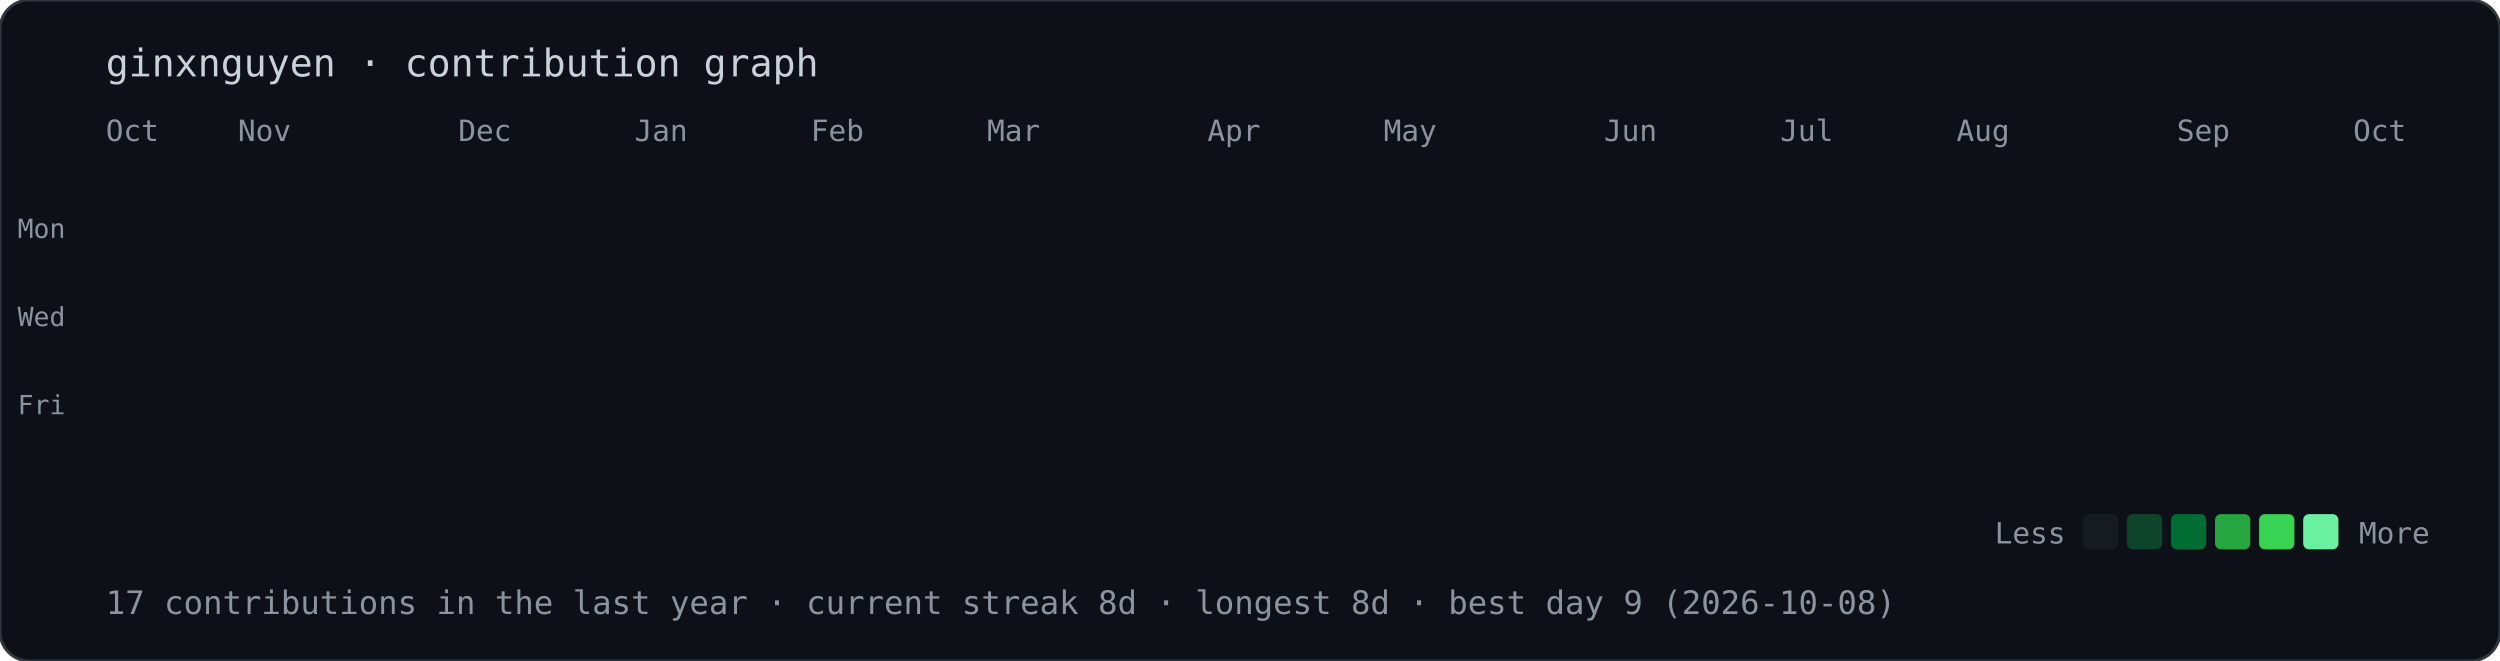
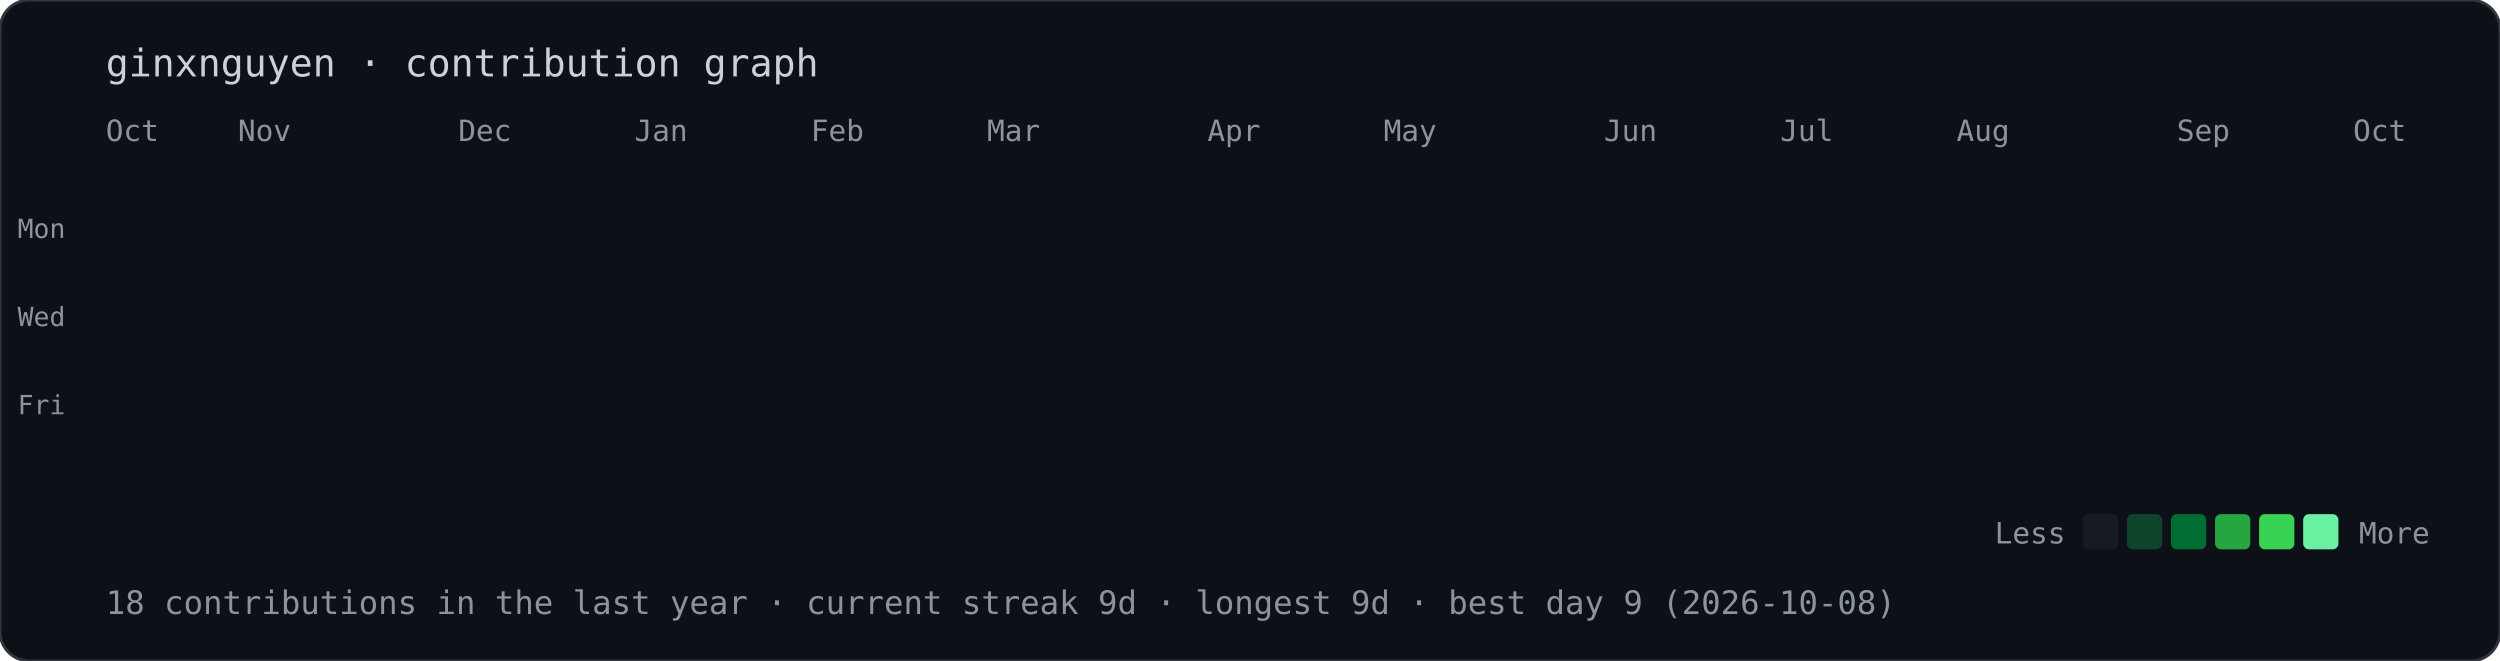
<svg xmlns="http://www.w3.org/2000/svg" width="851" height="225" viewBox="0 0 851 225">
  <style>@keyframes drop{from{opacity:0;transform:translateY(-10px)}to{opacity:1;transform:translateY(0)}}.d{opacity:0;animation:drop .5s ease-out forwards}text{font-family:ui-monospace,Menlo,Consolas,monospace;fill:#8b949e}</style>
  <rect width="100%" height="100%" rx="10" fill="#0d1117" stroke="#30363d" />
  <text x="36" y="26" style="font-size:13px;fill:#c9d1d9">ginxnguyen · contribution graph</text>
  <text x="36" y="48" style="font-size:10px">Oct</text>
  <text x="81" y="48" style="font-size:10px">Nov</text>
  <text x="156" y="48" style="font-size:10px">Dec</text>
  <text x="216" y="48" style="font-size:10px">Jan</text>
  <text x="276" y="48" style="font-size:10px">Feb</text>
  <text x="336" y="48" style="font-size:10px">Mar</text>
  <text x="411" y="48" style="font-size:10px">Apr</text>
  <text x="471" y="48" style="font-size:10px">May</text>
  <text x="546" y="48" style="font-size:10px">Jun</text>
  <text x="606" y="48" style="font-size:10px">Jul</text>
  <text x="666" y="48" style="font-size:10px">Aug</text>
  <text x="741" y="48" style="font-size:10px">Sep</text>
  <text x="801" y="48" style="font-size:10px">Oct</text>
  <text x="6" y="81" style="font-size:9px">Mon</text>
  <text x="6" y="111" style="font-size:9px">Wed</text>
  <text x="6" y="141" style="font-size:9px">Fri</text>
  <rect class="d" x="36" y="56" width="12" height="12" rx="2" fill="#161b22" style="animation-delay:0.00s" />
  <rect class="d" x="36" y="71" width="12" height="12" rx="2" fill="#161b22" style="animation-delay:0.02s" />
  <rect class="d" x="36" y="86" width="12" height="12" rx="2" fill="#161b22" style="animation-delay:0.04s" />
  <rect class="d" x="36" y="101" width="12" height="12" rx="2" fill="#161b22" style="animation-delay:0.06s" />
  <rect class="d" x="36" y="116" width="12" height="12" rx="2" fill="#161b22" style="animation-delay:0.08s" />
  <rect class="d" x="36" y="131" width="12" height="12" rx="2" fill="#161b22" style="animation-delay:0.10s" />
  <rect class="d" x="36" y="146" width="12" height="12" rx="2" fill="#161b22" style="animation-delay:0.12s" />
  <rect class="d" x="51" y="56" width="12" height="12" rx="2" fill="#161b22" style="animation-delay:0.02s" />
  <rect class="d" x="51" y="71" width="12" height="12" rx="2" fill="#161b22" style="animation-delay:0.04s" />
  <rect class="d" x="51" y="86" width="12" height="12" rx="2" fill="#161b22" style="animation-delay:0.06s" />
  <rect class="d" x="51" y="101" width="12" height="12" rx="2" fill="#161b22" style="animation-delay:0.08s" />
  <rect class="d" x="51" y="116" width="12" height="12" rx="2" fill="#161b22" style="animation-delay:0.10s" />
  <rect class="d" x="51" y="131" width="12" height="12" rx="2" fill="#161b22" style="animation-delay:0.12s" />
  <rect class="d" x="51" y="146" width="12" height="12" rx="2" fill="#161b22" style="animation-delay:0.14s" />
  <rect class="d" x="66" y="56" width="12" height="12" rx="2" fill="#161b22" style="animation-delay:0.04s" />
  <rect class="d" x="66" y="71" width="12" height="12" rx="2" fill="#161b22" style="animation-delay:0.06s" />
  <rect class="d" x="66" y="86" width="12" height="12" rx="2" fill="#161b22" style="animation-delay:0.08s" />
  <rect class="d" x="66" y="101" width="12" height="12" rx="2" fill="#161b22" style="animation-delay:0.10s" />
  <rect class="d" x="66" y="116" width="12" height="12" rx="2" fill="#161b22" style="animation-delay:0.12s" />
  <rect class="d" x="66" y="131" width="12" height="12" rx="2" fill="#161b22" style="animation-delay:0.14s" />
  <rect class="d" x="66" y="146" width="12" height="12" rx="2" fill="#161b22" style="animation-delay:0.16s" />
  <rect class="d" x="81" y="56" width="12" height="12" rx="2" fill="#161b22" style="animation-delay:0.06s" />
  <rect class="d" x="81" y="71" width="12" height="12" rx="2" fill="#161b22" style="animation-delay:0.08s" />
  <rect class="d" x="81" y="86" width="12" height="12" rx="2" fill="#161b22" style="animation-delay:0.10s" />
  <rect class="d" x="81" y="101" width="12" height="12" rx="2" fill="#161b22" style="animation-delay:0.12s" />
  <rect class="d" x="81" y="116" width="12" height="12" rx="2" fill="#161b22" style="animation-delay:0.14s" />
  <rect class="d" x="81" y="131" width="12" height="12" rx="2" fill="#161b22" style="animation-delay:0.16s" />
  <rect class="d" x="81" y="146" width="12" height="12" rx="2" fill="#161b22" style="animation-delay:0.18s" />
  <rect class="d" x="96" y="56" width="12" height="12" rx="2" fill="#161b22" style="animation-delay:0.08s" />
  <rect class="d" x="96" y="71" width="12" height="12" rx="2" fill="#161b22" style="animation-delay:0.10s" />
  <rect class="d" x="96" y="86" width="12" height="12" rx="2" fill="#161b22" style="animation-delay:0.12s" />
  <rect class="d" x="96" y="101" width="12" height="12" rx="2" fill="#161b22" style="animation-delay:0.14s" />
  <rect class="d" x="96" y="116" width="12" height="12" rx="2" fill="#161b22" style="animation-delay:0.16s" />
  <rect class="d" x="96" y="131" width="12" height="12" rx="2" fill="#161b22" style="animation-delay:0.18s" />
  <rect class="d" x="96" y="146" width="12" height="12" rx="2" fill="#161b22" style="animation-delay:0.20s" />
  <rect class="d" x="111" y="56" width="12" height="12" rx="2" fill="#161b22" style="animation-delay:0.10s" />
  <rect class="d" x="111" y="71" width="12" height="12" rx="2" fill="#161b22" style="animation-delay:0.12s" />
  <rect class="d" x="111" y="86" width="12" height="12" rx="2" fill="#161b22" style="animation-delay:0.14s" />
  <rect class="d" x="111" y="101" width="12" height="12" rx="2" fill="#161b22" style="animation-delay:0.16s" />
  <rect class="d" x="111" y="116" width="12" height="12" rx="2" fill="#161b22" style="animation-delay:0.18s" />
  <rect class="d" x="111" y="131" width="12" height="12" rx="2" fill="#161b22" style="animation-delay:0.20s" />
  <rect class="d" x="111" y="146" width="12" height="12" rx="2" fill="#161b22" style="animation-delay:0.22s" />
  <rect class="d" x="126" y="56" width="12" height="12" rx="2" fill="#161b22" style="animation-delay:0.12s" />
  <rect class="d" x="126" y="71" width="12" height="12" rx="2" fill="#161b22" style="animation-delay:0.14s" />
  <rect class="d" x="126" y="86" width="12" height="12" rx="2" fill="#161b22" style="animation-delay:0.16s" />
  <rect class="d" x="126" y="101" width="12" height="12" rx="2" fill="#161b22" style="animation-delay:0.18s" />
  <rect class="d" x="126" y="116" width="12" height="12" rx="2" fill="#161b22" style="animation-delay:0.20s" />
  <rect class="d" x="126" y="131" width="12" height="12" rx="2" fill="#161b22" style="animation-delay:0.22s" />
  <rect class="d" x="126" y="146" width="12" height="12" rx="2" fill="#161b22" style="animation-delay:0.24s" />
  <rect class="d" x="141" y="56" width="12" height="12" rx="2" fill="#161b22" style="animation-delay:0.14s" />
  <rect class="d" x="141" y="71" width="12" height="12" rx="2" fill="#161b22" style="animation-delay:0.16s" />
  <rect class="d" x="141" y="86" width="12" height="12" rx="2" fill="#161b22" style="animation-delay:0.18s" />
  <rect class="d" x="141" y="101" width="12" height="12" rx="2" fill="#161b22" style="animation-delay:0.20s" />
  <rect class="d" x="141" y="116" width="12" height="12" rx="2" fill="#161b22" style="animation-delay:0.22s" />
  <rect class="d" x="141" y="131" width="12" height="12" rx="2" fill="#161b22" style="animation-delay:0.24s" />
  <rect class="d" x="141" y="146" width="12" height="12" rx="2" fill="#161b22" style="animation-delay:0.26s" />
  <rect class="d" x="156" y="56" width="12" height="12" rx="2" fill="#161b22" style="animation-delay:0.16s" />
  <rect class="d" x="156" y="71" width="12" height="12" rx="2" fill="#161b22" style="animation-delay:0.18s" />
  <rect class="d" x="156" y="86" width="12" height="12" rx="2" fill="#161b22" style="animation-delay:0.20s" />
  <rect class="d" x="156" y="101" width="12" height="12" rx="2" fill="#161b22" style="animation-delay:0.22s" />
  <rect class="d" x="156" y="116" width="12" height="12" rx="2" fill="#161b22" style="animation-delay:0.24s" />
  <rect class="d" x="156" y="131" width="12" height="12" rx="2" fill="#161b22" style="animation-delay:0.26s" />
  <rect class="d" x="156" y="146" width="12" height="12" rx="2" fill="#161b22" style="animation-delay:0.28s" />
  <rect class="d" x="171" y="56" width="12" height="12" rx="2" fill="#161b22" style="animation-delay:0.18s" />
  <rect class="d" x="171" y="71" width="12" height="12" rx="2" fill="#161b22" style="animation-delay:0.20s" />
  <rect class="d" x="171" y="86" width="12" height="12" rx="2" fill="#161b22" style="animation-delay:0.22s" />
  <rect class="d" x="171" y="101" width="12" height="12" rx="2" fill="#161b22" style="animation-delay:0.24s" />
  <rect class="d" x="171" y="116" width="12" height="12" rx="2" fill="#161b22" style="animation-delay:0.26s" />
  <rect class="d" x="171" y="131" width="12" height="12" rx="2" fill="#161b22" style="animation-delay:0.28s" />
  <rect class="d" x="171" y="146" width="12" height="12" rx="2" fill="#161b22" style="animation-delay:0.30s" />
  <rect class="d" x="186" y="56" width="12" height="12" rx="2" fill="#161b22" style="animation-delay:0.20s" />
  <rect class="d" x="186" y="71" width="12" height="12" rx="2" fill="#161b22" style="animation-delay:0.22s" />
  <rect class="d" x="186" y="86" width="12" height="12" rx="2" fill="#161b22" style="animation-delay:0.24s" />
  <rect class="d" x="186" y="101" width="12" height="12" rx="2" fill="#161b22" style="animation-delay:0.26s" />
  <rect class="d" x="186" y="116" width="12" height="12" rx="2" fill="#161b22" style="animation-delay:0.28s" />
  <rect class="d" x="186" y="131" width="12" height="12" rx="2" fill="#161b22" style="animation-delay:0.30s" />
  <rect class="d" x="186" y="146" width="12" height="12" rx="2" fill="#161b22" style="animation-delay:0.32s" />
  <rect class="d" x="201" y="56" width="12" height="12" rx="2" fill="#161b22" style="animation-delay:0.22s" />
  <rect class="d" x="201" y="71" width="12" height="12" rx="2" fill="#161b22" style="animation-delay:0.24s" />
  <rect class="d" x="201" y="86" width="12" height="12" rx="2" fill="#161b22" style="animation-delay:0.26s" />
  <rect class="d" x="201" y="101" width="12" height="12" rx="2" fill="#161b22" style="animation-delay:0.28s" />
  <rect class="d" x="201" y="116" width="12" height="12" rx="2" fill="#161b22" style="animation-delay:0.30s" />
  <rect class="d" x="201" y="131" width="12" height="12" rx="2" fill="#161b22" style="animation-delay:0.32s" />
  <rect class="d" x="201" y="146" width="12" height="12" rx="2" fill="#161b22" style="animation-delay:0.34s" />
  <rect class="d" x="216" y="56" width="12" height="12" rx="2" fill="#161b22" style="animation-delay:0.24s" />
  <rect class="d" x="216" y="71" width="12" height="12" rx="2" fill="#161b22" style="animation-delay:0.26s" />
  <rect class="d" x="216" y="86" width="12" height="12" rx="2" fill="#161b22" style="animation-delay:0.28s" />
  <rect class="d" x="216" y="101" width="12" height="12" rx="2" fill="#161b22" style="animation-delay:0.30s" />
  <rect class="d" x="216" y="116" width="12" height="12" rx="2" fill="#161b22" style="animation-delay:0.32s" />
  <rect class="d" x="216" y="131" width="12" height="12" rx="2" fill="#161b22" style="animation-delay:0.34s" />
  <rect class="d" x="216" y="146" width="12" height="12" rx="2" fill="#161b22" style="animation-delay:0.36s" />
  <rect class="d" x="231" y="56" width="12" height="12" rx="2" fill="#161b22" style="animation-delay:0.26s" />
  <rect class="d" x="231" y="71" width="12" height="12" rx="2" fill="#161b22" style="animation-delay:0.28s" />
  <rect class="d" x="231" y="86" width="12" height="12" rx="2" fill="#161b22" style="animation-delay:0.30s" />
  <rect class="d" x="231" y="101" width="12" height="12" rx="2" fill="#161b22" style="animation-delay:0.32s" />
  <rect class="d" x="231" y="116" width="12" height="12" rx="2" fill="#161b22" style="animation-delay:0.34s" />
  <rect class="d" x="231" y="131" width="12" height="12" rx="2" fill="#161b22" style="animation-delay:0.36s" />
  <rect class="d" x="231" y="146" width="12" height="12" rx="2" fill="#161b22" style="animation-delay:0.38s" />
  <rect class="d" x="246" y="56" width="12" height="12" rx="2" fill="#161b22" style="animation-delay:0.28s" />
  <rect class="d" x="246" y="71" width="12" height="12" rx="2" fill="#161b22" style="animation-delay:0.30s" />
  <rect class="d" x="246" y="86" width="12" height="12" rx="2" fill="#161b22" style="animation-delay:0.32s" />
  <rect class="d" x="246" y="101" width="12" height="12" rx="2" fill="#161b22" style="animation-delay:0.34s" />
  <rect class="d" x="246" y="116" width="12" height="12" rx="2" fill="#161b22" style="animation-delay:0.36s" />
  <rect class="d" x="246" y="131" width="12" height="12" rx="2" fill="#161b22" style="animation-delay:0.38s" />
  <rect class="d" x="246" y="146" width="12" height="12" rx="2" fill="#161b22" style="animation-delay:0.40s" />
  <rect class="d" x="261" y="56" width="12" height="12" rx="2" fill="#161b22" style="animation-delay:0.30s" />
  <rect class="d" x="261" y="71" width="12" height="12" rx="2" fill="#161b22" style="animation-delay:0.32s" />
  <rect class="d" x="261" y="86" width="12" height="12" rx="2" fill="#161b22" style="animation-delay:0.34s" />
  <rect class="d" x="261" y="101" width="12" height="12" rx="2" fill="#161b22" style="animation-delay:0.36s" />
  <rect class="d" x="261" y="116" width="12" height="12" rx="2" fill="#161b22" style="animation-delay:0.38s" />
  <rect class="d" x="261" y="131" width="12" height="12" rx="2" fill="#161b22" style="animation-delay:0.40s" />
  <rect class="d" x="261" y="146" width="12" height="12" rx="2" fill="#161b22" style="animation-delay:0.42s" />
  <rect class="d" x="276" y="56" width="12" height="12" rx="2" fill="#161b22" style="animation-delay:0.32s" />
  <rect class="d" x="276" y="71" width="12" height="12" rx="2" fill="#161b22" style="animation-delay:0.34s" />
  <rect class="d" x="276" y="86" width="12" height="12" rx="2" fill="#161b22" style="animation-delay:0.36s" />
  <rect class="d" x="276" y="101" width="12" height="12" rx="2" fill="#161b22" style="animation-delay:0.38s" />
  <rect class="d" x="276" y="116" width="12" height="12" rx="2" fill="#161b22" style="animation-delay:0.40s" />
  <rect class="d" x="276" y="131" width="12" height="12" rx="2" fill="#161b22" style="animation-delay:0.42s" />
  <rect class="d" x="276" y="146" width="12" height="12" rx="2" fill="#161b22" style="animation-delay:0.44s" />
  <rect class="d" x="291" y="56" width="12" height="12" rx="2" fill="#161b22" style="animation-delay:0.34s" />
  <rect class="d" x="291" y="71" width="12" height="12" rx="2" fill="#161b22" style="animation-delay:0.36s" />
  <rect class="d" x="291" y="86" width="12" height="12" rx="2" fill="#161b22" style="animation-delay:0.38s" />
  <rect class="d" x="291" y="101" width="12" height="12" rx="2" fill="#161b22" style="animation-delay:0.40s" />
  <rect class="d" x="291" y="116" width="12" height="12" rx="2" fill="#161b22" style="animation-delay:0.42s" />
  <rect class="d" x="291" y="131" width="12" height="12" rx="2" fill="#161b22" style="animation-delay:0.44s" />
  <rect class="d" x="291" y="146" width="12" height="12" rx="2" fill="#39d353" style="animation-delay:0.46s" />
  <rect class="d" x="306" y="56" width="12" height="12" rx="2" fill="#161b22" style="animation-delay:0.36s" />
  <rect class="d" x="306" y="71" width="12" height="12" rx="2" fill="#161b22" style="animation-delay:0.38s" />
  <rect class="d" x="306" y="86" width="12" height="12" rx="2" fill="#161b22" style="animation-delay:0.40s" />
  <rect class="d" x="306" y="101" width="12" height="12" rx="2" fill="#161b22" style="animation-delay:0.42s" />
  <rect class="d" x="306" y="116" width="12" height="12" rx="2" fill="#161b22" style="animation-delay:0.44s" />
  <rect class="d" x="306" y="131" width="12" height="12" rx="2" fill="#161b22" style="animation-delay:0.46s" />
  <rect class="d" x="306" y="146" width="12" height="12" rx="2" fill="#161b22" style="animation-delay:0.48s" />
  <rect class="d" x="321" y="56" width="12" height="12" rx="2" fill="#161b22" style="animation-delay:0.38s" />
  <rect class="d" x="321" y="71" width="12" height="12" rx="2" fill="#161b22" style="animation-delay:0.40s" />
  <rect class="d" x="321" y="86" width="12" height="12" rx="2" fill="#161b22" style="animation-delay:0.42s" />
  <rect class="d" x="321" y="101" width="12" height="12" rx="2" fill="#161b22" style="animation-delay:0.44s" />
  <rect class="d" x="321" y="116" width="12" height="12" rx="2" fill="#161b22" style="animation-delay:0.46s" />
  <rect class="d" x="321" y="131" width="12" height="12" rx="2" fill="#161b22" style="animation-delay:0.48s" />
  <rect class="d" x="321" y="146" width="12" height="12" rx="2" fill="#161b22" style="animation-delay:0.50s" />
  <rect class="d" x="336" y="56" width="12" height="12" rx="2" fill="#161b22" style="animation-delay:0.40s" />
  <rect class="d" x="336" y="71" width="12" height="12" rx="2" fill="#161b22" style="animation-delay:0.42s" />
  <rect class="d" x="336" y="86" width="12" height="12" rx="2" fill="#161b22" style="animation-delay:0.44s" />
  <rect class="d" x="336" y="101" width="12" height="12" rx="2" fill="#161b22" style="animation-delay:0.46s" />
  <rect class="d" x="336" y="116" width="12" height="12" rx="2" fill="#161b22" style="animation-delay:0.48s" />
  <rect class="d" x="336" y="131" width="12" height="12" rx="2" fill="#161b22" style="animation-delay:0.50s" />
  <rect class="d" x="336" y="146" width="12" height="12" rx="2" fill="#161b22" style="animation-delay:0.52s" />
  <rect class="d" x="351" y="56" width="12" height="12" rx="2" fill="#161b22" style="animation-delay:0.42s" />
  <rect class="d" x="351" y="71" width="12" height="12" rx="2" fill="#161b22" style="animation-delay:0.44s" />
  <rect class="d" x="351" y="86" width="12" height="12" rx="2" fill="#161b22" style="animation-delay:0.46s" />
  <rect class="d" x="351" y="101" width="12" height="12" rx="2" fill="#161b22" style="animation-delay:0.48s" />
  <rect class="d" x="351" y="116" width="12" height="12" rx="2" fill="#161b22" style="animation-delay:0.50s" />
  <rect class="d" x="351" y="131" width="12" height="12" rx="2" fill="#161b22" style="animation-delay:0.52s" />
  <rect class="d" x="351" y="146" width="12" height="12" rx="2" fill="#161b22" style="animation-delay:0.54s" />
  <rect class="d" x="366" y="56" width="12" height="12" rx="2" fill="#161b22" style="animation-delay:0.44s" />
  <rect class="d" x="366" y="71" width="12" height="12" rx="2" fill="#161b22" style="animation-delay:0.46s" />
  <rect class="d" x="366" y="86" width="12" height="12" rx="2" fill="#161b22" style="animation-delay:0.48s" />
  <rect class="d" x="366" y="101" width="12" height="12" rx="2" fill="#161b22" style="animation-delay:0.50s" />
  <rect class="d" x="366" y="116" width="12" height="12" rx="2" fill="#161b22" style="animation-delay:0.52s" />
  <rect class="d" x="366" y="131" width="12" height="12" rx="2" fill="#161b22" style="animation-delay:0.54s" />
  <rect class="d" x="366" y="146" width="12" height="12" rx="2" fill="#161b22" style="animation-delay:0.56s" />
  <rect class="d" x="381" y="56" width="12" height="12" rx="2" fill="#161b22" style="animation-delay:0.46s" />
  <rect class="d" x="381" y="71" width="12" height="12" rx="2" fill="#161b22" style="animation-delay:0.48s" />
  <rect class="d" x="381" y="86" width="12" height="12" rx="2" fill="#161b22" style="animation-delay:0.50s" />
  <rect class="d" x="381" y="101" width="12" height="12" rx="2" fill="#161b22" style="animation-delay:0.52s" />
  <rect class="d" x="381" y="116" width="12" height="12" rx="2" fill="#161b22" style="animation-delay:0.54s" />
  <rect class="d" x="381" y="131" width="12" height="12" rx="2" fill="#161b22" style="animation-delay:0.56s" />
  <rect class="d" x="381" y="146" width="12" height="12" rx="2" fill="#161b22" style="animation-delay:0.58s" />
  <rect class="d" x="396" y="56" width="12" height="12" rx="2" fill="#161b22" style="animation-delay:0.48s" />
  <rect class="d" x="396" y="71" width="12" height="12" rx="2" fill="#161b22" style="animation-delay:0.50s" />
  <rect class="d" x="396" y="86" width="12" height="12" rx="2" fill="#161b22" style="animation-delay:0.52s" />
  <rect class="d" x="396" y="101" width="12" height="12" rx="2" fill="#161b22" style="animation-delay:0.54s" />
  <rect class="d" x="396" y="116" width="12" height="12" rx="2" fill="#161b22" style="animation-delay:0.56s" />
  <rect class="d" x="396" y="131" width="12" height="12" rx="2" fill="#161b22" style="animation-delay:0.58s" />
  <rect class="d" x="396" y="146" width="12" height="12" rx="2" fill="#161b22" style="animation-delay:0.60s" />
  <rect class="d" x="411" y="56" width="12" height="12" rx="2" fill="#161b22" style="animation-delay:0.50s" />
  <rect class="d" x="411" y="71" width="12" height="12" rx="2" fill="#161b22" style="animation-delay:0.52s" />
  <rect class="d" x="411" y="86" width="12" height="12" rx="2" fill="#161b22" style="animation-delay:0.54s" />
  <rect class="d" x="411" y="101" width="12" height="12" rx="2" fill="#161b22" style="animation-delay:0.56s" />
  <rect class="d" x="411" y="116" width="12" height="12" rx="2" fill="#161b22" style="animation-delay:0.58s" />
  <rect class="d" x="411" y="131" width="12" height="12" rx="2" fill="#161b22" style="animation-delay:0.60s" />
  <rect class="d" x="411" y="146" width="12" height="12" rx="2" fill="#161b22" style="animation-delay:0.62s" />
  <rect class="d" x="426" y="56" width="12" height="12" rx="2" fill="#161b22" style="animation-delay:0.52s" />
  <rect class="d" x="426" y="71" width="12" height="12" rx="2" fill="#161b22" style="animation-delay:0.54s" />
  <rect class="d" x="426" y="86" width="12" height="12" rx="2" fill="#161b22" style="animation-delay:0.56s" />
  <rect class="d" x="426" y="101" width="12" height="12" rx="2" fill="#161b22" style="animation-delay:0.58s" />
  <rect class="d" x="426" y="116" width="12" height="12" rx="2" fill="#161b22" style="animation-delay:0.60s" />
  <rect class="d" x="426" y="131" width="12" height="12" rx="2" fill="#161b22" style="animation-delay:0.62s" />
  <rect class="d" x="426" y="146" width="12" height="12" rx="2" fill="#161b22" style="animation-delay:0.64s" />
  <rect class="d" x="441" y="56" width="12" height="12" rx="2" fill="#161b22" style="animation-delay:0.54s" />
  <rect class="d" x="441" y="71" width="12" height="12" rx="2" fill="#161b22" style="animation-delay:0.56s" />
  <rect class="d" x="441" y="86" width="12" height="12" rx="2" fill="#161b22" style="animation-delay:0.58s" />
  <rect class="d" x="441" y="101" width="12" height="12" rx="2" fill="#161b22" style="animation-delay:0.60s" />
  <rect class="d" x="441" y="116" width="12" height="12" rx="2" fill="#161b22" style="animation-delay:0.62s" />
  <rect class="d" x="441" y="131" width="12" height="12" rx="2" fill="#161b22" style="animation-delay:0.64s" />
  <rect class="d" x="441" y="146" width="12" height="12" rx="2" fill="#161b22" style="animation-delay:0.66s" />
  <rect class="d" x="456" y="56" width="12" height="12" rx="2" fill="#161b22" style="animation-delay:0.56s" />
  <rect class="d" x="456" y="71" width="12" height="12" rx="2" fill="#161b22" style="animation-delay:0.58s" />
  <rect class="d" x="456" y="86" width="12" height="12" rx="2" fill="#161b22" style="animation-delay:0.60s" />
  <rect class="d" x="456" y="101" width="12" height="12" rx="2" fill="#161b22" style="animation-delay:0.62s" />
  <rect class="d" x="456" y="116" width="12" height="12" rx="2" fill="#161b22" style="animation-delay:0.64s" />
  <rect class="d" x="456" y="131" width="12" height="12" rx="2" fill="#161b22" style="animation-delay:0.66s" />
  <rect class="d" x="456" y="146" width="12" height="12" rx="2" fill="#161b22" style="animation-delay:0.68s" />
  <rect class="d" x="471" y="56" width="12" height="12" rx="2" fill="#161b22" style="animation-delay:0.58s" />
  <rect class="d" x="471" y="71" width="12" height="12" rx="2" fill="#161b22" style="animation-delay:0.60s" />
  <rect class="d" x="471" y="86" width="12" height="12" rx="2" fill="#161b22" style="animation-delay:0.62s" />
  <rect class="d" x="471" y="101" width="12" height="12" rx="2" fill="#161b22" style="animation-delay:0.64s" />
  <rect class="d" x="471" y="116" width="12" height="12" rx="2" fill="#161b22" style="animation-delay:0.66s" />
  <rect class="d" x="471" y="131" width="12" height="12" rx="2" fill="#161b22" style="animation-delay:0.68s" />
  <rect class="d" x="471" y="146" width="12" height="12" rx="2" fill="#161b22" style="animation-delay:0.70s" />
  <rect class="d" x="486" y="56" width="12" height="12" rx="2" fill="#161b22" style="animation-delay:0.60s" />
  <rect class="d" x="486" y="71" width="12" height="12" rx="2" fill="#161b22" style="animation-delay:0.62s" />
  <rect class="d" x="486" y="86" width="12" height="12" rx="2" fill="#161b22" style="animation-delay:0.64s" />
  <rect class="d" x="486" y="101" width="12" height="12" rx="2" fill="#161b22" style="animation-delay:0.66s" />
  <rect class="d" x="486" y="116" width="12" height="12" rx="2" fill="#161b22" style="animation-delay:0.68s" />
  <rect class="d" x="486" y="131" width="12" height="12" rx="2" fill="#161b22" style="animation-delay:0.70s" />
  <rect class="d" x="486" y="146" width="12" height="12" rx="2" fill="#161b22" style="animation-delay:0.72s" />
  <rect class="d" x="501" y="56" width="12" height="12" rx="2" fill="#161b22" style="animation-delay:0.62s" />
  <rect class="d" x="501" y="71" width="12" height="12" rx="2" fill="#161b22" style="animation-delay:0.64s" />
  <rect class="d" x="501" y="86" width="12" height="12" rx="2" fill="#161b22" style="animation-delay:0.66s" />
  <rect class="d" x="501" y="101" width="12" height="12" rx="2" fill="#161b22" style="animation-delay:0.68s" />
  <rect class="d" x="501" y="116" width="12" height="12" rx="2" fill="#161b22" style="animation-delay:0.70s" />
  <rect class="d" x="501" y="131" width="12" height="12" rx="2" fill="#161b22" style="animation-delay:0.72s" />
  <rect class="d" x="501" y="146" width="12" height="12" rx="2" fill="#161b22" style="animation-delay:0.74s" />
  <rect class="d" x="516" y="56" width="12" height="12" rx="2" fill="#161b22" style="animation-delay:0.64s" />
  <rect class="d" x="516" y="71" width="12" height="12" rx="2" fill="#161b22" style="animation-delay:0.66s" />
  <rect class="d" x="516" y="86" width="12" height="12" rx="2" fill="#161b22" style="animation-delay:0.68s" />
  <rect class="d" x="516" y="101" width="12" height="12" rx="2" fill="#161b22" style="animation-delay:0.70s" />
  <rect class="d" x="516" y="116" width="12" height="12" rx="2" fill="#161b22" style="animation-delay:0.72s" />
  <rect class="d" x="516" y="131" width="12" height="12" rx="2" fill="#161b22" style="animation-delay:0.74s" />
  <rect class="d" x="516" y="146" width="12" height="12" rx="2" fill="#161b22" style="animation-delay:0.76s" />
  <rect class="d" x="531" y="56" width="12" height="12" rx="2" fill="#161b22" style="animation-delay:0.66s" />
  <rect class="d" x="531" y="71" width="12" height="12" rx="2" fill="#161b22" style="animation-delay:0.68s" />
  <rect class="d" x="531" y="86" width="12" height="12" rx="2" fill="#161b22" style="animation-delay:0.70s" />
  <rect class="d" x="531" y="101" width="12" height="12" rx="2" fill="#161b22" style="animation-delay:0.72s" />
  <rect class="d" x="531" y="116" width="12" height="12" rx="2" fill="#161b22" style="animation-delay:0.74s" />
  <rect class="d" x="531" y="131" width="12" height="12" rx="2" fill="#161b22" style="animation-delay:0.76s" />
  <rect class="d" x="531" y="146" width="12" height="12" rx="2" fill="#161b22" style="animation-delay:0.78s" />
  <rect class="d" x="546" y="56" width="12" height="12" rx="2" fill="#161b22" style="animation-delay:0.68s" />
  <rect class="d" x="546" y="71" width="12" height="12" rx="2" fill="#161b22" style="animation-delay:0.70s" />
  <rect class="d" x="546" y="86" width="12" height="12" rx="2" fill="#161b22" style="animation-delay:0.72s" />
  <rect class="d" x="546" y="101" width="12" height="12" rx="2" fill="#161b22" style="animation-delay:0.74s" />
  <rect class="d" x="546" y="116" width="12" height="12" rx="2" fill="#161b22" style="animation-delay:0.76s" />
  <rect class="d" x="546" y="131" width="12" height="12" rx="2" fill="#161b22" style="animation-delay:0.78s" />
  <rect class="d" x="546" y="146" width="12" height="12" rx="2" fill="#161b22" style="animation-delay:0.80s" />
  <rect class="d" x="561" y="56" width="12" height="12" rx="2" fill="#161b22" style="animation-delay:0.70s" />
  <rect class="d" x="561" y="71" width="12" height="12" rx="2" fill="#161b22" style="animation-delay:0.72s" />
  <rect class="d" x="561" y="86" width="12" height="12" rx="2" fill="#161b22" style="animation-delay:0.74s" />
  <rect class="d" x="561" y="101" width="12" height="12" rx="2" fill="#161b22" style="animation-delay:0.76s" />
  <rect class="d" x="561" y="116" width="12" height="12" rx="2" fill="#161b22" style="animation-delay:0.78s" />
  <rect class="d" x="561" y="131" width="12" height="12" rx="2" fill="#161b22" style="animation-delay:0.80s" />
  <rect class="d" x="561" y="146" width="12" height="12" rx="2" fill="#161b22" style="animation-delay:0.82s" />
  <rect class="d" x="576" y="56" width="12" height="12" rx="2" fill="#161b22" style="animation-delay:0.72s" />
  <rect class="d" x="576" y="71" width="12" height="12" rx="2" fill="#161b22" style="animation-delay:0.74s" />
  <rect class="d" x="576" y="86" width="12" height="12" rx="2" fill="#161b22" style="animation-delay:0.76s" />
  <rect class="d" x="576" y="101" width="12" height="12" rx="2" fill="#161b22" style="animation-delay:0.78s" />
  <rect class="d" x="576" y="116" width="12" height="12" rx="2" fill="#161b22" style="animation-delay:0.80s" />
  <rect class="d" x="576" y="131" width="12" height="12" rx="2" fill="#161b22" style="animation-delay:0.82s" />
  <rect class="d" x="576" y="146" width="12" height="12" rx="2" fill="#161b22" style="animation-delay:0.84s" />
  <rect class="d" x="591" y="56" width="12" height="12" rx="2" fill="#161b22" style="animation-delay:0.74s" />
  <rect class="d" x="591" y="71" width="12" height="12" rx="2" fill="#161b22" style="animation-delay:0.76s" />
  <rect class="d" x="591" y="86" width="12" height="12" rx="2" fill="#161b22" style="animation-delay:0.78s" />
  <rect class="d" x="591" y="101" width="12" height="12" rx="2" fill="#161b22" style="animation-delay:0.80s" />
  <rect class="d" x="591" y="116" width="12" height="12" rx="2" fill="#161b22" style="animation-delay:0.82s" />
  <rect class="d" x="591" y="131" width="12" height="12" rx="2" fill="#161b22" style="animation-delay:0.84s" />
  <rect class="d" x="591" y="146" width="12" height="12" rx="2" fill="#161b22" style="animation-delay:0.86s" />
  <rect class="d" x="606" y="56" width="12" height="12" rx="2" fill="#161b22" style="animation-delay:0.76s" />
  <rect class="d" x="606" y="71" width="12" height="12" rx="2" fill="#161b22" style="animation-delay:0.78s" />
  <rect class="d" x="606" y="86" width="12" height="12" rx="2" fill="#161b22" style="animation-delay:0.80s" />
  <rect class="d" x="606" y="101" width="12" height="12" rx="2" fill="#161b22" style="animation-delay:0.82s" />
  <rect class="d" x="606" y="116" width="12" height="12" rx="2" fill="#161b22" style="animation-delay:0.84s" />
  <rect class="d" x="606" y="131" width="12" height="12" rx="2" fill="#161b22" style="animation-delay:0.86s" />
  <rect class="d" x="606" y="146" width="12" height="12" rx="2" fill="#161b22" style="animation-delay:0.88s" />
  <rect class="d" x="621" y="56" width="12" height="12" rx="2" fill="#161b22" style="animation-delay:0.78s" />
  <rect class="d" x="621" y="71" width="12" height="12" rx="2" fill="#161b22" style="animation-delay:0.80s" />
  <rect class="d" x="621" y="86" width="12" height="12" rx="2" fill="#161b22" style="animation-delay:0.82s" />
  <rect class="d" x="621" y="101" width="12" height="12" rx="2" fill="#161b22" style="animation-delay:0.84s" />
  <rect class="d" x="621" y="116" width="12" height="12" rx="2" fill="#161b22" style="animation-delay:0.86s" />
  <rect class="d" x="621" y="131" width="12" height="12" rx="2" fill="#161b22" style="animation-delay:0.88s" />
  <rect class="d" x="621" y="146" width="12" height="12" rx="2" fill="#161b22" style="animation-delay:0.90s" />
  <rect class="d" x="636" y="56" width="12" height="12" rx="2" fill="#161b22" style="animation-delay:0.80s" />
  <rect class="d" x="636" y="71" width="12" height="12" rx="2" fill="#161b22" style="animation-delay:0.82s" />
  <rect class="d" x="636" y="86" width="12" height="12" rx="2" fill="#161b22" style="animation-delay:0.84s" />
  <rect class="d" x="636" y="101" width="12" height="12" rx="2" fill="#161b22" style="animation-delay:0.86s" />
  <rect class="d" x="636" y="116" width="12" height="12" rx="2" fill="#161b22" style="animation-delay:0.88s" />
  <rect class="d" x="636" y="131" width="12" height="12" rx="2" fill="#161b22" style="animation-delay:0.90s" />
  <rect class="d" x="636" y="146" width="12" height="12" rx="2" fill="#161b22" style="animation-delay:0.92s" />
  <rect class="d" x="651" y="56" width="12" height="12" rx="2" fill="#161b22" style="animation-delay:0.82s" />
  <rect class="d" x="651" y="71" width="12" height="12" rx="2" fill="#161b22" style="animation-delay:0.84s" />
  <rect class="d" x="651" y="86" width="12" height="12" rx="2" fill="#161b22" style="animation-delay:0.86s" />
  <rect class="d" x="651" y="101" width="12" height="12" rx="2" fill="#161b22" style="animation-delay:0.88s" />
  <rect class="d" x="651" y="116" width="12" height="12" rx="2" fill="#161b22" style="animation-delay:0.90s" />
  <rect class="d" x="651" y="131" width="12" height="12" rx="2" fill="#161b22" style="animation-delay:0.92s" />
  <rect class="d" x="651" y="146" width="12" height="12" rx="2" fill="#161b22" style="animation-delay:0.94s" />
  <rect class="d" x="666" y="56" width="12" height="12" rx="2" fill="#161b22" style="animation-delay:0.84s" />
  <rect class="d" x="666" y="71" width="12" height="12" rx="2" fill="#161b22" style="animation-delay:0.86s" />
  <rect class="d" x="666" y="86" width="12" height="12" rx="2" fill="#161b22" style="animation-delay:0.88s" />
  <rect class="d" x="666" y="101" width="12" height="12" rx="2" fill="#161b22" style="animation-delay:0.90s" />
  <rect class="d" x="666" y="116" width="12" height="12" rx="2" fill="#161b22" style="animation-delay:0.92s" />
  <rect class="d" x="666" y="131" width="12" height="12" rx="2" fill="#161b22" style="animation-delay:0.94s" />
  <rect class="d" x="666" y="146" width="12" height="12" rx="2" fill="#161b22" style="animation-delay:0.96s" />
  <rect class="d" x="681" y="56" width="12" height="12" rx="2" fill="#161b22" style="animation-delay:0.86s" />
  <rect class="d" x="681" y="71" width="12" height="12" rx="2" fill="#161b22" style="animation-delay:0.88s" />
  <rect class="d" x="681" y="86" width="12" height="12" rx="2" fill="#161b22" style="animation-delay:0.90s" />
  <rect class="d" x="681" y="101" width="12" height="12" rx="2" fill="#161b22" style="animation-delay:0.92s" />
  <rect class="d" x="681" y="116" width="12" height="12" rx="2" fill="#161b22" style="animation-delay:0.94s" />
  <rect class="d" x="681" y="131" width="12" height="12" rx="2" fill="#161b22" style="animation-delay:0.96s" />
  <rect class="d" x="681" y="146" width="12" height="12" rx="2" fill="#161b22" style="animation-delay:0.98s" />
  <rect class="d" x="696" y="56" width="12" height="12" rx="2" fill="#161b22" style="animation-delay:0.88s" />
  <rect class="d" x="696" y="71" width="12" height="12" rx="2" fill="#161b22" style="animation-delay:0.90s" />
  <rect class="d" x="696" y="86" width="12" height="12" rx="2" fill="#161b22" style="animation-delay:0.92s" />
  <rect class="d" x="696" y="101" width="12" height="12" rx="2" fill="#161b22" style="animation-delay:0.94s" />
  <rect class="d" x="696" y="116" width="12" height="12" rx="2" fill="#161b22" style="animation-delay:0.96s" />
  <rect class="d" x="696" y="131" width="12" height="12" rx="2" fill="#161b22" style="animation-delay:0.98s" />
  <rect class="d" x="696" y="146" width="12" height="12" rx="2" fill="#161b22" style="animation-delay:1.00s" />
  <rect class="d" x="711" y="56" width="12" height="12" rx="2" fill="#161b22" style="animation-delay:0.90s" />
  <rect class="d" x="711" y="71" width="12" height="12" rx="2" fill="#161b22" style="animation-delay:0.92s" />
  <rect class="d" x="711" y="86" width="12" height="12" rx="2" fill="#161b22" style="animation-delay:0.94s" />
  <rect class="d" x="711" y="101" width="12" height="12" rx="2" fill="#161b22" style="animation-delay:0.96s" />
  <rect class="d" x="711" y="116" width="12" height="12" rx="2" fill="#161b22" style="animation-delay:0.98s" />
  <rect class="d" x="711" y="131" width="12" height="12" rx="2" fill="#161b22" style="animation-delay:1.00s" />
  <rect class="d" x="711" y="146" width="12" height="12" rx="2" fill="#161b22" style="animation-delay:1.02s" />
  <rect class="d" x="726" y="56" width="12" height="12" rx="2" fill="#161b22" style="animation-delay:0.92s" />
  <rect class="d" x="726" y="71" width="12" height="12" rx="2" fill="#161b22" style="animation-delay:0.94s" />
  <rect class="d" x="726" y="86" width="12" height="12" rx="2" fill="#161b22" style="animation-delay:0.96s" />
  <rect class="d" x="726" y="101" width="12" height="12" rx="2" fill="#161b22" style="animation-delay:0.98s" />
  <rect class="d" x="726" y="116" width="12" height="12" rx="2" fill="#161b22" style="animation-delay:1.00s" />
  <rect class="d" x="726" y="131" width="12" height="12" rx="2" fill="#161b22" style="animation-delay:1.02s" />
  <rect class="d" x="726" y="146" width="12" height="12" rx="2" fill="#161b22" style="animation-delay:1.04s" />
  <rect class="d" x="741" y="56" width="12" height="12" rx="2" fill="#161b22" style="animation-delay:0.94s" />
  <rect class="d" x="741" y="71" width="12" height="12" rx="2" fill="#161b22" style="animation-delay:0.96s" />
  <rect class="d" x="741" y="86" width="12" height="12" rx="2" fill="#161b22" style="animation-delay:0.98s" />
  <rect class="d" x="741" y="101" width="12" height="12" rx="2" fill="#161b22" style="animation-delay:1.00s" />
  <rect class="d" x="741" y="116" width="12" height="12" rx="2" fill="#161b22" style="animation-delay:1.02s" />
  <rect class="d" x="741" y="131" width="12" height="12" rx="2" fill="#161b22" style="animation-delay:1.04s" />
  <rect class="d" x="741" y="146" width="12" height="12" rx="2" fill="#161b22" style="animation-delay:1.06s" />
  <rect class="d" x="756" y="56" width="12" height="12" rx="2" fill="#161b22" style="animation-delay:0.96s" />
  <rect class="d" x="756" y="71" width="12" height="12" rx="2" fill="#161b22" style="animation-delay:0.98s" />
  <rect class="d" x="756" y="86" width="12" height="12" rx="2" fill="#161b22" style="animation-delay:1.00s" />
  <rect class="d" x="756" y="101" width="12" height="12" rx="2" fill="#161b22" style="animation-delay:1.02s" />
  <rect class="d" x="756" y="116" width="12" height="12" rx="2" fill="#161b22" style="animation-delay:1.04s" />
  <rect class="d" x="756" y="131" width="12" height="12" rx="2" fill="#161b22" style="animation-delay:1.06s" />
  <rect class="d" x="756" y="146" width="12" height="12" rx="2" fill="#161b22" style="animation-delay:1.08s" />
  <rect class="d" x="771" y="56" width="12" height="12" rx="2" fill="#161b22" style="animation-delay:0.98s" />
  <rect class="d" x="771" y="71" width="12" height="12" rx="2" fill="#161b22" style="animation-delay:1.00s" />
  <rect class="d" x="771" y="86" width="12" height="12" rx="2" fill="#161b22" style="animation-delay:1.02s" />
  <rect class="d" x="771" y="101" width="12" height="12" rx="2" fill="#161b22" style="animation-delay:1.04s" />
  <rect class="d" x="771" y="116" width="12" height="12" rx="2" fill="#161b22" style="animation-delay:1.06s" />
  <rect class="d" x="771" y="131" width="12" height="12" rx="2" fill="#161b22" style="animation-delay:1.08s" />
  <rect class="d" x="771" y="146" width="12" height="12" rx="2" fill="#161b22" style="animation-delay:1.10s" />
  <rect class="d" x="786" y="56" width="12" height="12" rx="2" fill="#161b22" style="animation-delay:1.00s" />
  <rect class="d" x="786" y="71" width="12" height="12" rx="2" fill="#161b22" style="animation-delay:1.02s" />
  <rect class="d" x="786" y="86" width="12" height="12" rx="2" fill="#161b22" style="animation-delay:1.04s" />
  <rect class="d" x="786" y="101" width="12" height="12" rx="2" fill="#161b22" style="animation-delay:1.06s" />
  <rect class="d" x="786" y="116" width="12" height="12" rx="2" fill="#161b22" style="animation-delay:1.08s" />
  <rect class="d" x="786" y="131" width="12" height="12" rx="2" fill="#161b22" style="animation-delay:1.10s" />
  <rect class="d" x="786" y="146" width="12" height="12" rx="2" fill="#161b22" style="animation-delay:1.12s" />
  <rect class="d" x="801" y="56" width="12" height="12" rx="2" fill="#161b22" style="animation-delay:1.02s" />
  <rect class="d" x="801" y="71" width="12" height="12" rx="2" fill="#161b22" style="animation-delay:1.04s" />
  <rect class="d" x="801" y="86" width="12" height="12" rx="2" fill="#161b22" style="animation-delay:1.06s" />
  <rect class="d" x="801" y="101" width="12" height="12" rx="2" fill="#161b22" style="animation-delay:1.08s" />
  <rect class="d" x="801" y="116" width="12" height="12" rx="2" fill="#69f0a0" style="animation-delay:1.10s" />
  <rect class="d" x="801" y="131" width="12" height="12" rx="2" fill="#39d353" style="animation-delay:1.12s" />
  <rect class="d" x="801" y="146" width="12" height="12" rx="2" fill="#39d353" style="animation-delay:1.14s" />
  <rect class="d" x="816" y="56" width="12" height="12" rx="2" fill="#39d353" style="animation-delay:1.04s" />
  <rect class="d" x="816" y="71" width="12" height="12" rx="2" fill="#39d353" style="animation-delay:1.06s" />
  <rect class="d" x="816" y="86" width="12" height="12" rx="2" fill="#39d353" style="animation-delay:1.08s" />
  <rect class="d" x="816" y="101" width="12" height="12" rx="2" fill="#39d353" style="animation-delay:1.10s" />
  <rect class="d" x="816" y="116" width="12" height="12" rx="2" fill="#39d353" style="animation-delay:1.12s" />
-   <rect class="d" x="816" y="131" width="12" height="12" rx="2" fill="#161b22" style="animation-delay:1.14s" />
+   <rect class="d" x="816" y="131" width="12" height="12" rx="2" fill="#39d353" style="animation-delay:1.14s" />
+   <rect class="d" x="816" y="146" width="12" height="12" rx="2" fill="#161b22" style="animation-delay:1.16s" />
  <text x="679" y="185" style="font-size:10px">Less</text>
  <rect x="709" y="175" width="12" height="12" rx="2" fill="#161b22" />
  <rect x="724" y="175" width="12" height="12" rx="2" fill="#0e4429" />
  <rect x="739" y="175" width="12" height="12" rx="2" fill="#006d32" />
  <rect x="754" y="175" width="12" height="12" rx="2" fill="#26a641" />
  <rect x="769" y="175" width="12" height="12" rx="2" fill="#39d353" />
  <rect x="784" y="175" width="12" height="12" rx="2" fill="#69f0a0" />
  <text x="803" y="185" style="font-size:10px">More</text>
-   <text x="36" y="209" style="font-size:11px">17 contributions in the last year  ·  current streak 8d  ·  longest 8d  ·  best day 9 (2026-10-08)</text>
+   <text x="36" y="209" style="font-size:11px">18 contributions in the last year  ·  current streak 9d  ·  longest 9d  ·  best day 9 (2026-10-08)</text>
</svg>
